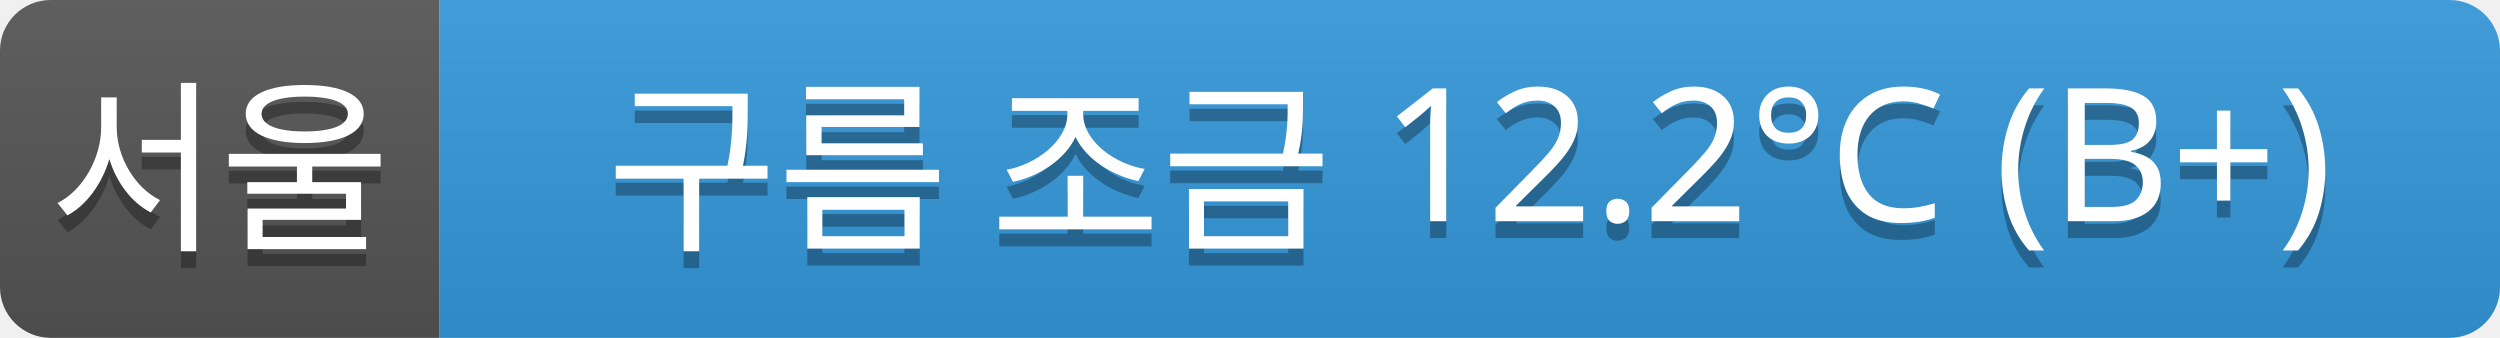
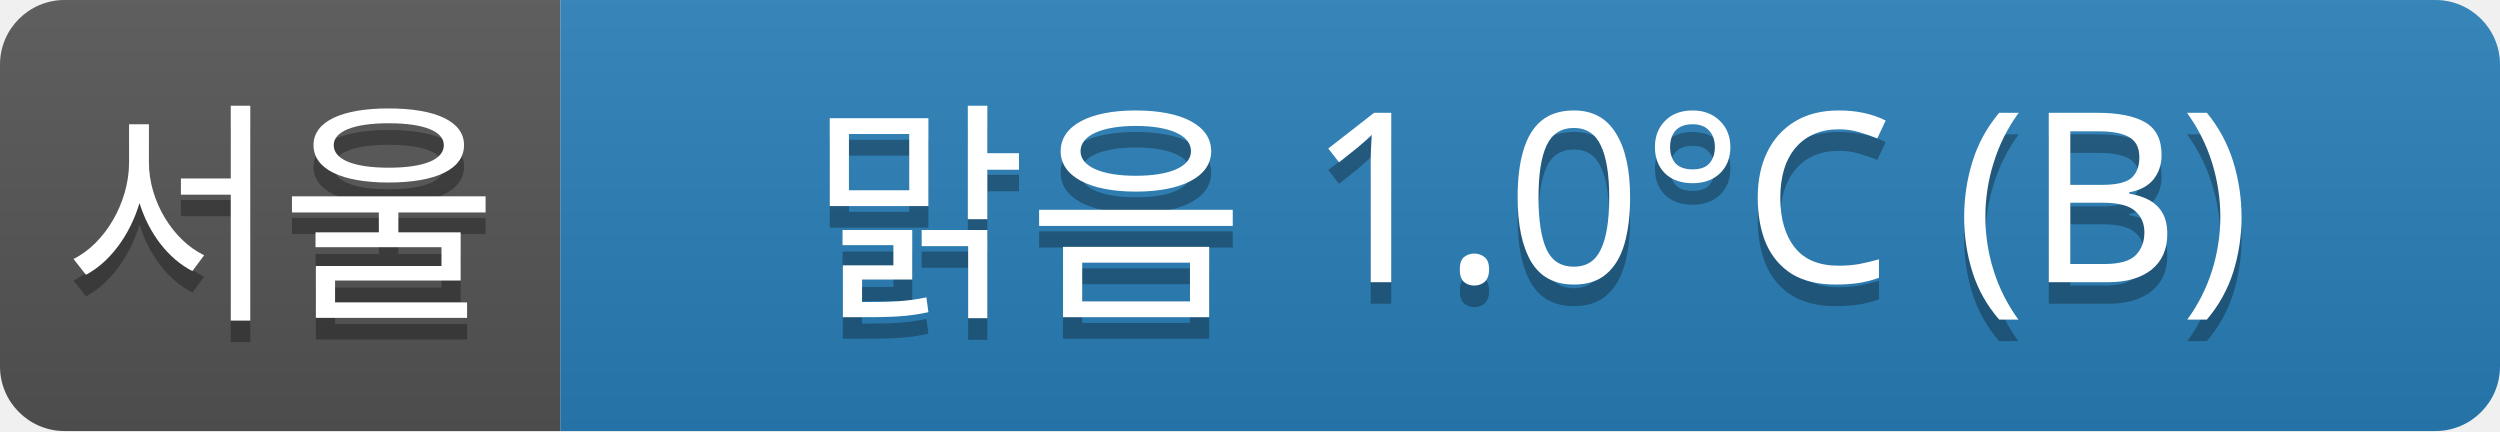
- <svg xmlns="http://www.w3.org/2000/svg" width="148" height="20">
+ <svg xmlns="http://www.w3.org/2000/svg" width="116" height="20">
  <linearGradient id="a" x2="0" y2="100%">
    <stop offset="0" stop-color="#bbb" stop-opacity=".1" />
    <stop offset="1" stop-opacity=".1" />
  </linearGradient>
  <clipPath id="r">
-     <rect width="148" height="20" rx="3" fill="#fff" />
+     <rect width="116" height="20" rx="3" fill="#fff" />
  </clipPath>
  <g clip-path="url(#r)">
    <rect width="26" height="20" fill="#555" />
-     <rect x="26" width="122" height="20" fill="#3498db" />
-     <rect width="148" height="20" fill="url(#a)" />
+     <rect x="26" width="90" height="20" fill="#2980b9" />
+     <rect width="116" height="20" fill="url(#a)" />
  </g>
  <g fill="#fff" text-anchor="middle" font-family="Verdana,Geneva,sans-serif" font-size="11">
    <text x="13" y="15" fill="#010101" fill-opacity=".3">서울</text>
    <text x="13" y="14">서울</text>
-     <text x="87" y="15" fill="#010101" fill-opacity=".3">구름 조금 12.2°C (B+)</text>
-     <text x="87" y="14">구름 조금 12.2°C (B+)</text>
+     <text x="71" y="15" fill="#010101" fill-opacity=".3">맑음 1.0°C (B)</text>
+     <text x="71" y="14">맑음 1.0°C (B)</text>
  </g>
</svg>
